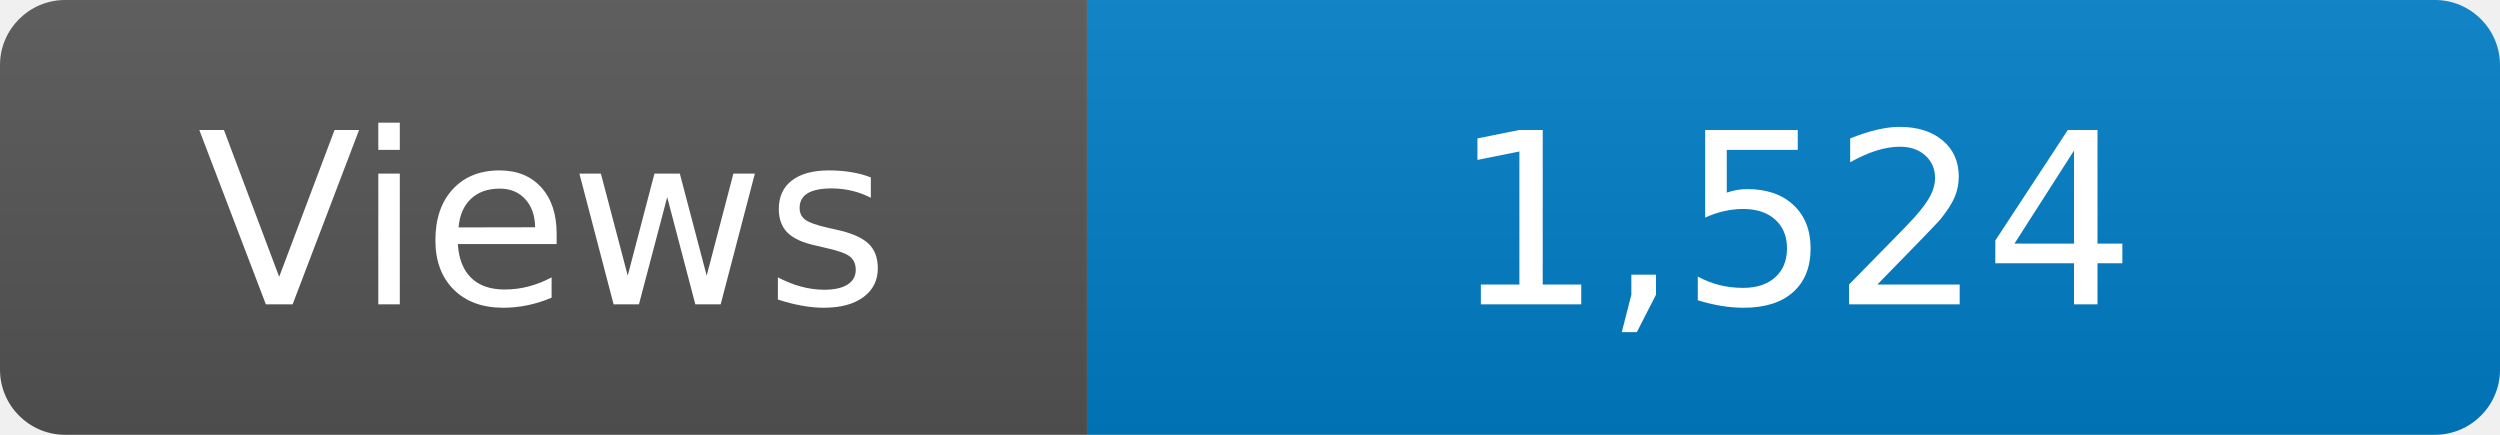
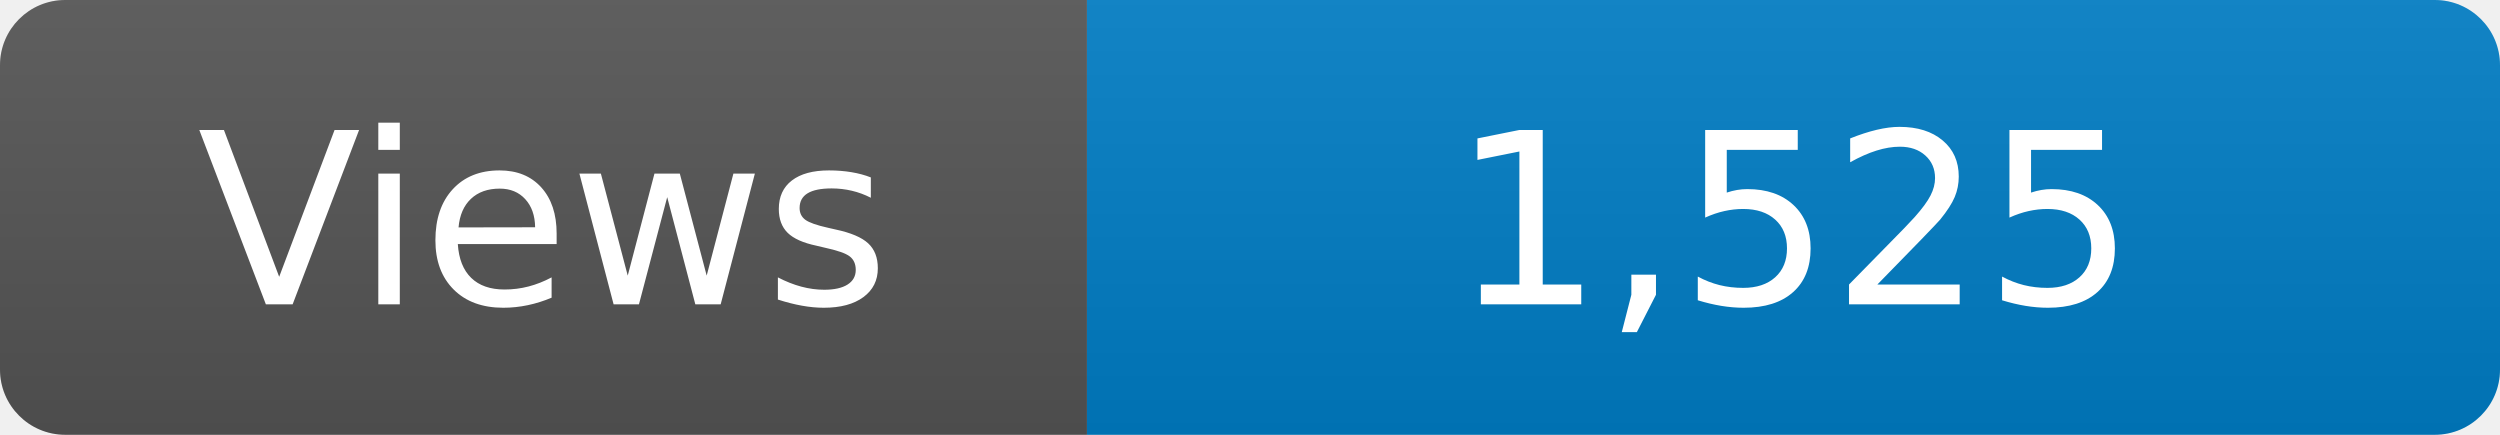
<svg xmlns="http://www.w3.org/2000/svg" width="115" height="20" role="img" aria-label="Maintained?: yes">
  <linearGradient id="s" x2="0" y2="100%">
    <stop offset="0" stop-color="#bbb" stop-opacity=".1" />
    <stop offset="1" stop-opacity=".1" />
  </linearGradient>
  <clipPath id="r">
    <rect width="115" height="20" rx="3" fill="#fff" />
  </clipPath>
  <g clip-path="url(#r)">
    <rect width="50" height="20" fill="#555" />
    <rect x="50" width="160" height="20" fill="#007ec6" />
    <rect width="115" height="20" fill="url(#s)" />
  </g>
  <g fill="#fff" text-anchor="middle" font-family="Verdana,Geneva,DejaVu Sans,sans-serif" font-size="110">
    <text x="250" y="140" transform="scale(.1)" fill="#fff">Views</text>
-     <text x="825" y="140" transform="scale(.1)" fill="#fff">1,524</text>
+     <text x="825" y="140" transform="scale(.1)" fill="#fff">1,525</text>
  </g>
</svg>
